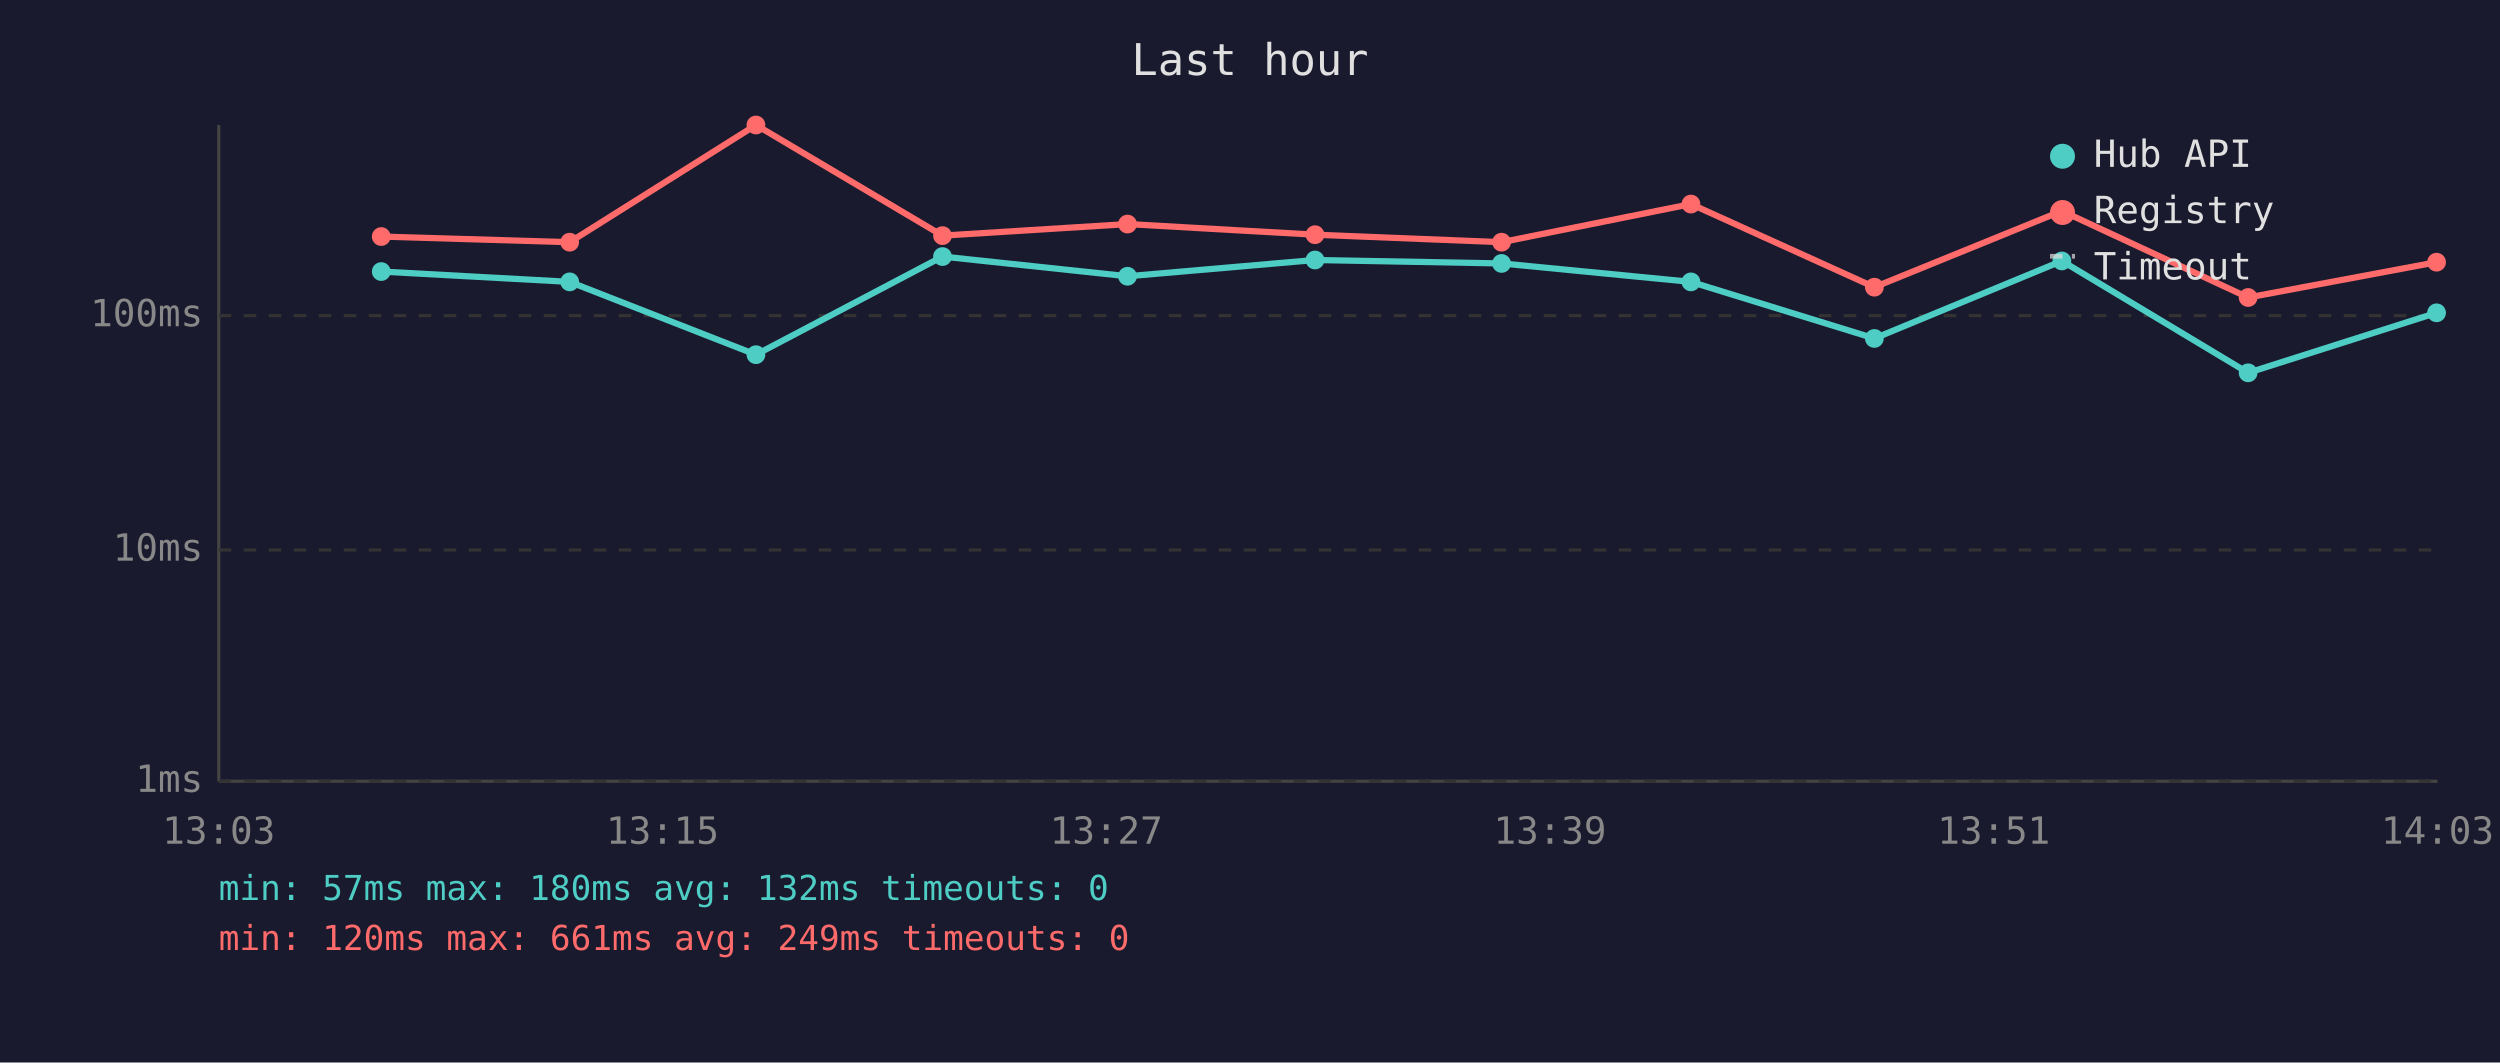
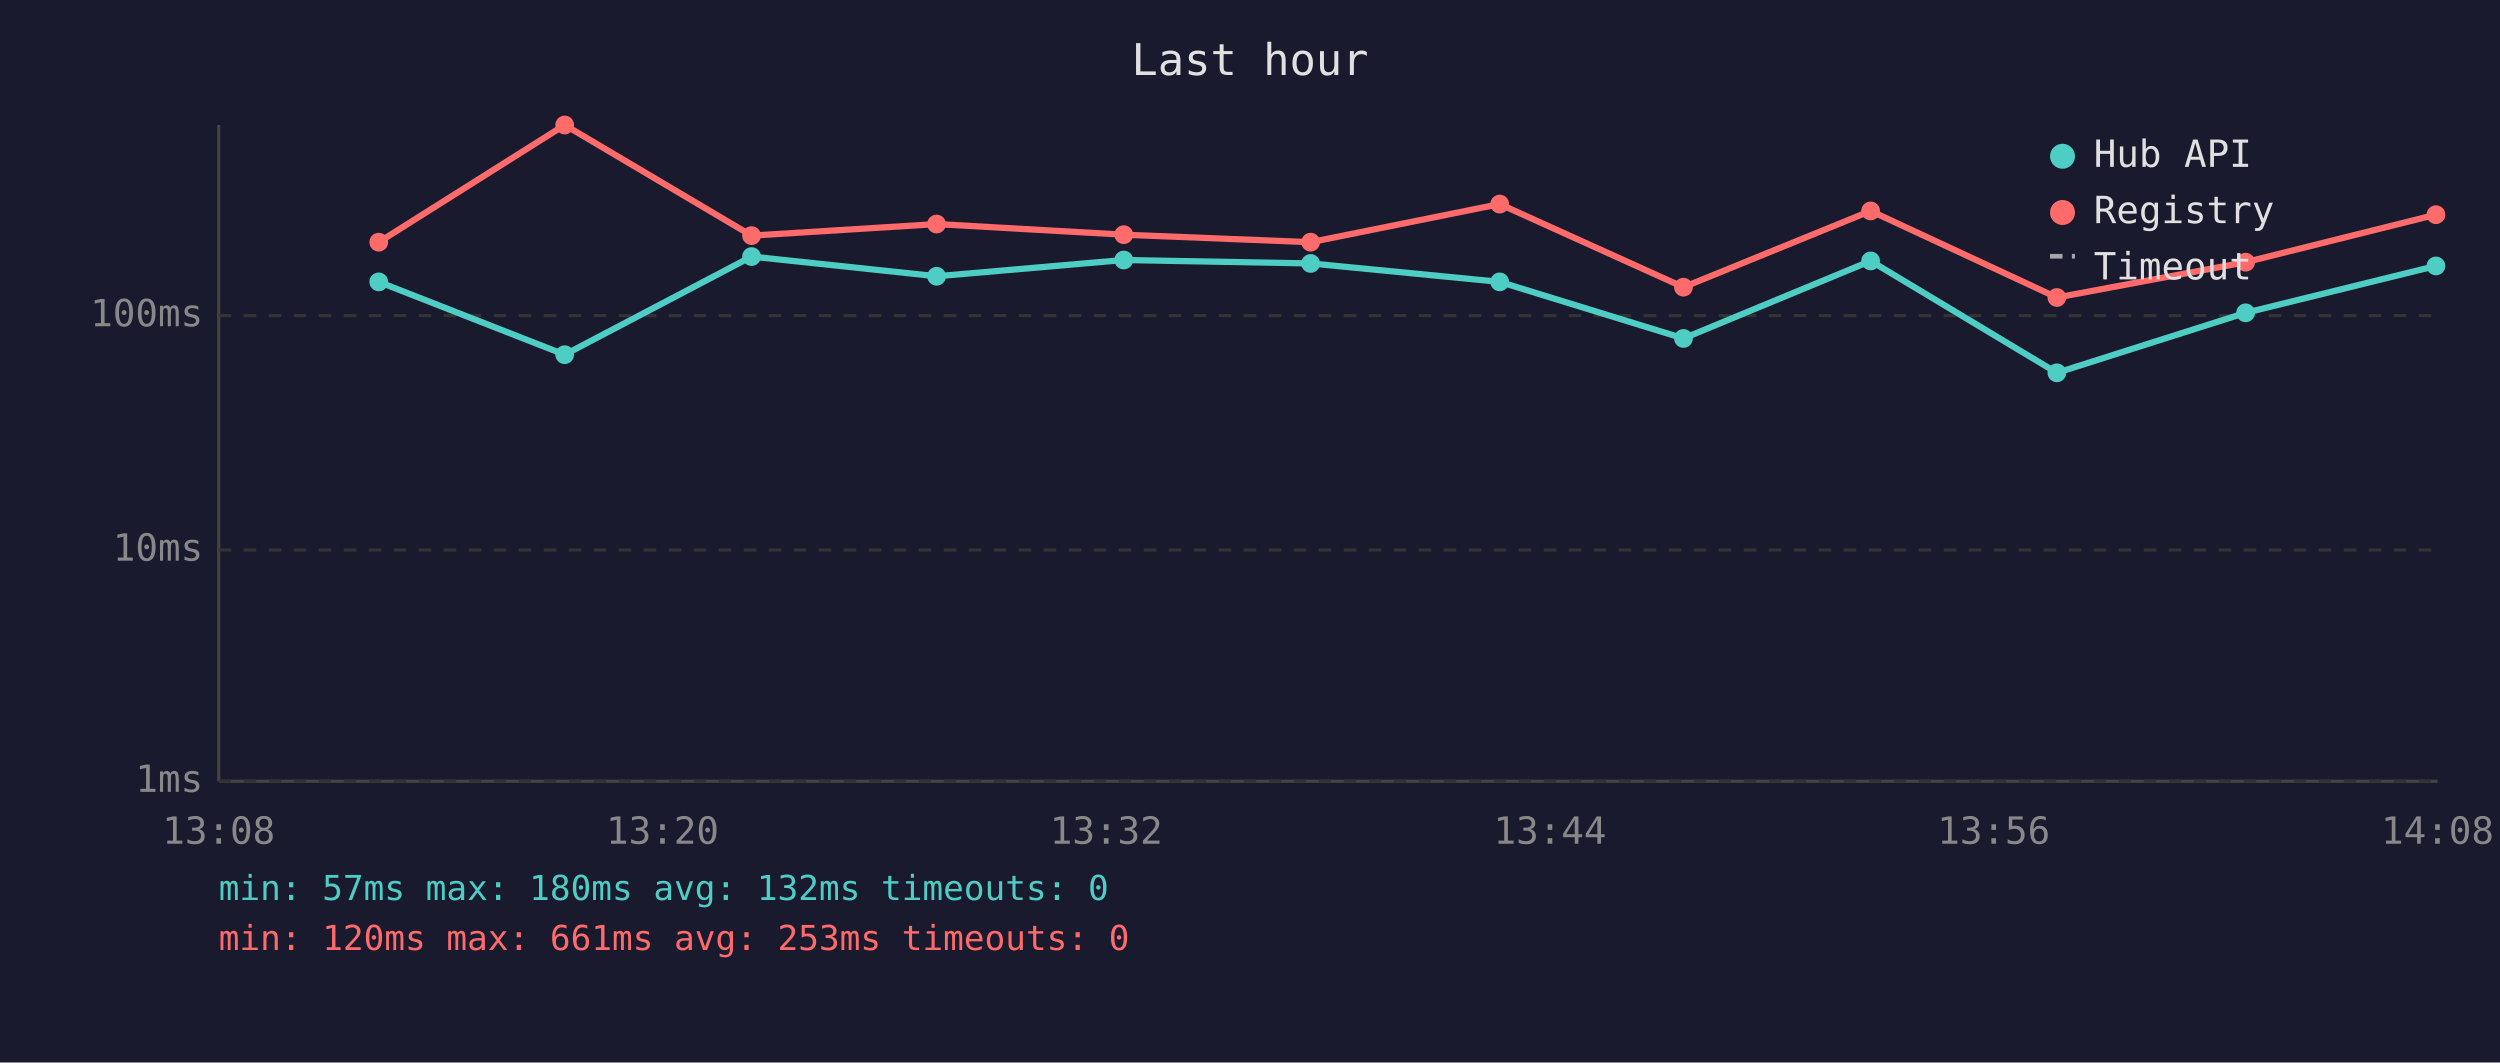
<svg xmlns="http://www.w3.org/2000/svg" viewBox="0 0 800 340" font-family="monospace" font-size="12">
  <rect width="800" height="340" fill="#1a1a2e" />
  <text x="400" y="24" fill="#e0e0e0" font-size="14" text-anchor="middle">Last hour</text>
  <line x1="70" y1="40" x2="70" y2="250" stroke="#444" stroke-width="1" />
  <line x1="70" y1="250" x2="780" y2="250" stroke="#444" stroke-width="1" />
  <line x1="70" y1="250" x2="780" y2="250" stroke="#333" stroke-width="1" stroke-dasharray="4" />
  <text x="65" y="250" fill="#888" text-anchor="end" dominant-baseline="middle">1ms</text>
  <line x1="70" y1="176" x2="780" y2="176" stroke="#333" stroke-width="1" stroke-dasharray="4" />
  <text x="65" y="176" fill="#888" text-anchor="end" dominant-baseline="middle">10ms</text>
  <line x1="70" y1="101" x2="780" y2="101" stroke="#333" stroke-width="1" stroke-dasharray="4" />
  <text x="65" y="101" fill="#888" text-anchor="end" dominant-baseline="middle">100ms</text>
-   <text x="70" y="270" fill="#888" text-anchor="middle">13:03</text>
-   <text x="212" y="270" fill="#888" text-anchor="middle">13:15</text>
-   <text x="354" y="270" fill="#888" text-anchor="middle">13:27</text>
-   <text x="496" y="270" fill="#888" text-anchor="middle">13:39</text>
-   <text x="638" y="270" fill="#888" text-anchor="middle">13:51</text>
-   <text x="780" y="270" fill="#888" text-anchor="middle">14:03</text>
-   <polyline points="122.0,86.9 182.3,90.2 241.9,113.5 301.6,82.1 360.8,88.4 420.8,83.2 480.5,84.3 541.1,90.2 599.8,108.3 659.8,83.5 719.4,119.3 779.7,100.1" fill="none" stroke="#4ecdc4" stroke-width="2" opacity="1" />
-   <circle cx="122.0" cy="86.9" r="3" fill="#4ecdc4" />
-   <circle cx="182.3" cy="90.2" r="3" fill="#4ecdc4" />
-   <circle cx="241.9" cy="113.5" r="3" fill="#4ecdc4" />
-   <circle cx="301.6" cy="82.1" r="3" fill="#4ecdc4" />
-   <circle cx="360.8" cy="88.4" r="3" fill="#4ecdc4" />
-   <circle cx="420.8" cy="83.2" r="3" fill="#4ecdc4" />
-   <circle cx="480.5" cy="84.3" r="3" fill="#4ecdc4" />
-   <circle cx="541.1" cy="90.2" r="3" fill="#4ecdc4" />
-   <circle cx="599.8" cy="108.3" r="3" fill="#4ecdc4" />
-   <circle cx="659.8" cy="83.5" r="3" fill="#4ecdc4" />
-   <circle cx="719.4" cy="119.3" r="3" fill="#4ecdc4" />
-   <circle cx="779.7" cy="100.1" r="3" fill="#4ecdc4" />
-   <polyline points="122.0,75.7 182.3,77.5 241.9,40.0 301.6,75.4 360.8,71.7 420.8,75.1 480.5,77.5 541.1,65.3 599.8,91.9 659.8,67.5 719.4,95.2 779.7,83.9" fill="none" stroke="#ff6b6b" stroke-width="2" opacity="1" />
-   <circle cx="122.0" cy="75.7" r="3" fill="#ff6b6b" />
-   <circle cx="182.3" cy="77.5" r="3" fill="#ff6b6b" />
-   <circle cx="241.9" cy="40.0" r="3" fill="#ff6b6b" />
-   <circle cx="301.6" cy="75.4" r="3" fill="#ff6b6b" />
-   <circle cx="360.8" cy="71.7" r="3" fill="#ff6b6b" />
-   <circle cx="420.8" cy="75.1" r="3" fill="#ff6b6b" />
-   <circle cx="480.5" cy="77.5" r="3" fill="#ff6b6b" />
-   <circle cx="541.1" cy="65.3" r="3" fill="#ff6b6b" />
-   <circle cx="599.8" cy="91.9" r="3" fill="#ff6b6b" />
-   <circle cx="659.8" cy="67.5" r="3" fill="#ff6b6b" />
-   <circle cx="719.4" cy="95.2" r="3" fill="#ff6b6b" />
-   <circle cx="779.7" cy="83.9" r="3" fill="#ff6b6b" />
+   <text x="70" y="270" fill="#888" text-anchor="middle">13:08</text>
+   <text x="212" y="270" fill="#888" text-anchor="middle">13:20</text>
+   <text x="354" y="270" fill="#888" text-anchor="middle">13:32</text>
+   <text x="496" y="270" fill="#888" text-anchor="middle">13:44</text>
+   <text x="638" y="270" fill="#888" text-anchor="middle">13:56</text>
+   <text x="780" y="270" fill="#888" text-anchor="middle">14:08</text>
+   <polyline points="121.2,90.2 180.7,113.5 240.5,82.1 299.7,88.4 359.6,83.2 419.4,84.3 479.9,90.2 538.7,108.3 598.6,83.5 658.2,119.3 718.6,100.1 779.5,85.1" fill="none" stroke="#4ecdc4" stroke-width="2" opacity="1" />
+   <circle cx="121.2" cy="90.2" r="3" fill="#4ecdc4" />
+   <circle cx="180.7" cy="113.5" r="3" fill="#4ecdc4" />
+   <circle cx="240.5" cy="82.1" r="3" fill="#4ecdc4" />
+   <circle cx="299.7" cy="88.4" r="3" fill="#4ecdc4" />
+   <circle cx="359.6" cy="83.2" r="3" fill="#4ecdc4" />
+   <circle cx="419.4" cy="84.3" r="3" fill="#4ecdc4" />
+   <circle cx="479.9" cy="90.2" r="3" fill="#4ecdc4" />
+   <circle cx="538.7" cy="108.3" r="3" fill="#4ecdc4" />
+   <circle cx="598.6" cy="83.5" r="3" fill="#4ecdc4" />
+   <circle cx="658.2" cy="119.3" r="3" fill="#4ecdc4" />
+   <circle cx="718.6" cy="100.1" r="3" fill="#4ecdc4" />
+   <circle cx="779.5" cy="85.1" r="3" fill="#4ecdc4" />
+   <polyline points="121.2,77.5 180.7,40.0 240.5,75.4 299.7,71.7 359.6,75.1 419.4,77.5 479.9,65.3 538.7,91.9 598.6,67.5 658.2,95.2 718.6,83.9 779.5,68.7" fill="none" stroke="#ff6b6b" stroke-width="2" opacity="1" />
+   <circle cx="121.2" cy="77.5" r="3" fill="#ff6b6b" />
+   <circle cx="180.7" cy="40.0" r="3" fill="#ff6b6b" />
+   <circle cx="240.5" cy="75.4" r="3" fill="#ff6b6b" />
+   <circle cx="299.7" cy="71.7" r="3" fill="#ff6b6b" />
+   <circle cx="359.6" cy="75.1" r="3" fill="#ff6b6b" />
+   <circle cx="419.4" cy="77.5" r="3" fill="#ff6b6b" />
+   <circle cx="479.9" cy="65.3" r="3" fill="#ff6b6b" />
+   <circle cx="538.7" cy="91.9" r="3" fill="#ff6b6b" />
+   <circle cx="598.6" cy="67.5" r="3" fill="#ff6b6b" />
+   <circle cx="658.2" cy="95.2" r="3" fill="#ff6b6b" />
+   <circle cx="718.6" cy="83.9" r="3" fill="#ff6b6b" />
+   <circle cx="779.5" cy="68.7" r="3" fill="#ff6b6b" />
  <circle cx="660" cy="50" r="4" fill="#4ecdc4" />
  <text x="670" y="50" fill="#e0e0e0" dominant-baseline="middle">Hub API</text>
  <circle cx="660" cy="68" r="4" fill="#ff6b6b" />
  <text x="670" y="68" fill="#e0e0e0" dominant-baseline="middle">Registry</text>
  <line x1="656" y1="82" x2="664" y2="82" stroke="#e0e0e0" stroke-width="1.5" stroke-dasharray="4,3" opacity="0.7" />
  <text x="670" y="86" fill="#e0e0e0" dominant-baseline="middle">Timeout</text>
  <text x="70" y="288" fill="#4ecdc4" font-size="11">min: 57ms  max: 180ms  avg: 132ms  timeouts: 0</text>
-   <text x="70" y="304" fill="#ff6b6b" font-size="11">min: 120ms  max: 661ms  avg: 249ms  timeouts: 0</text>
+   <text x="70" y="304" fill="#ff6b6b" font-size="11">min: 120ms  max: 661ms  avg: 253ms  timeouts: 0</text>
</svg>
